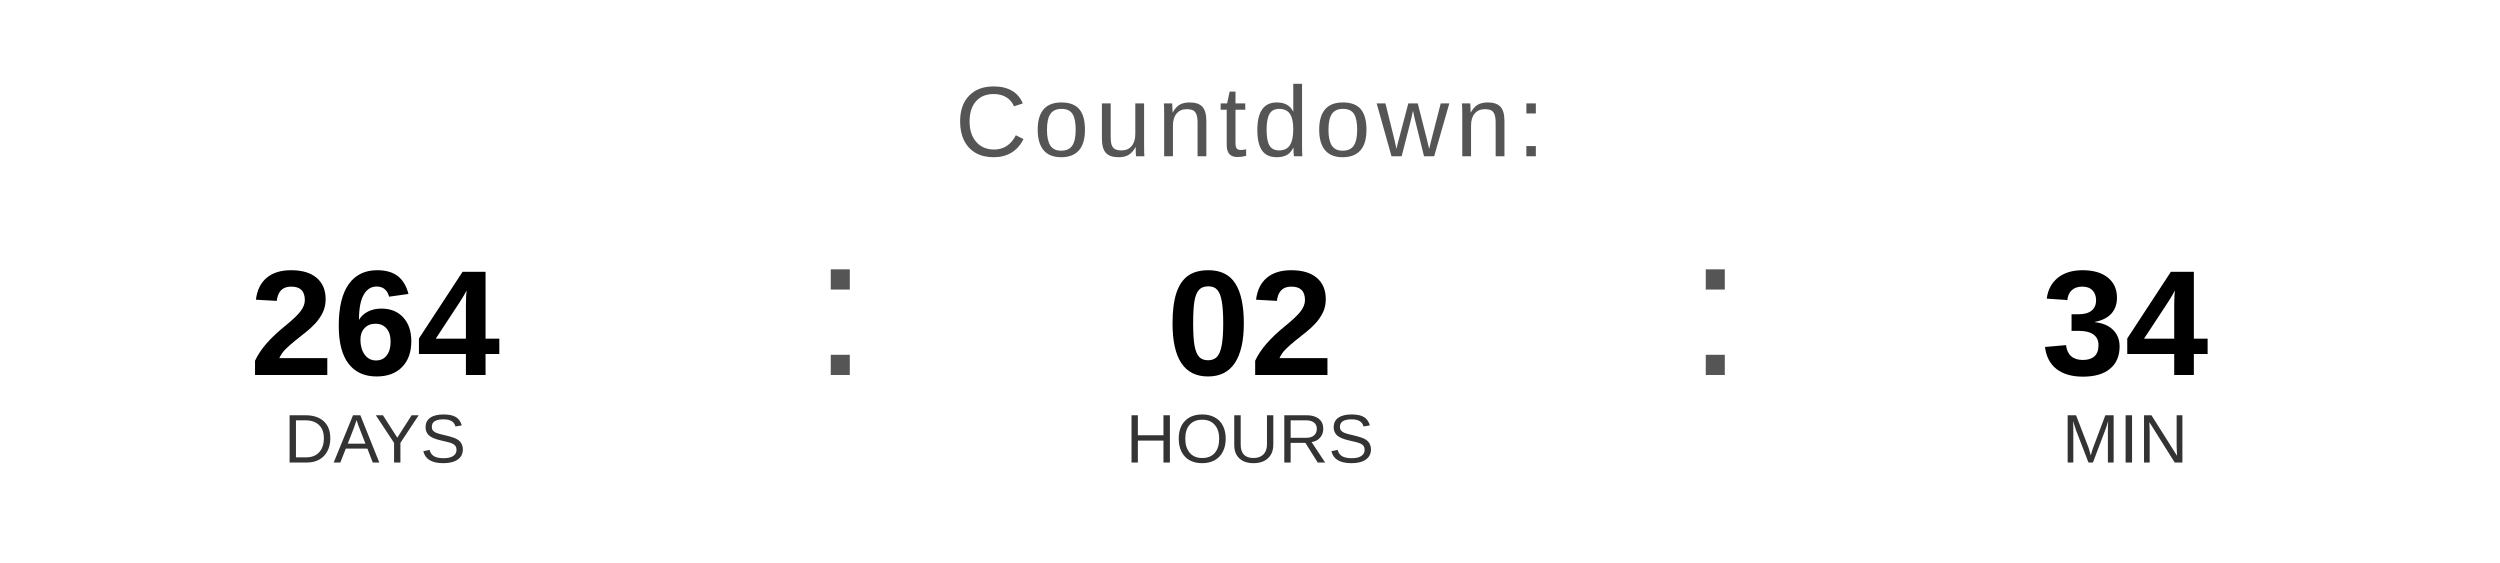
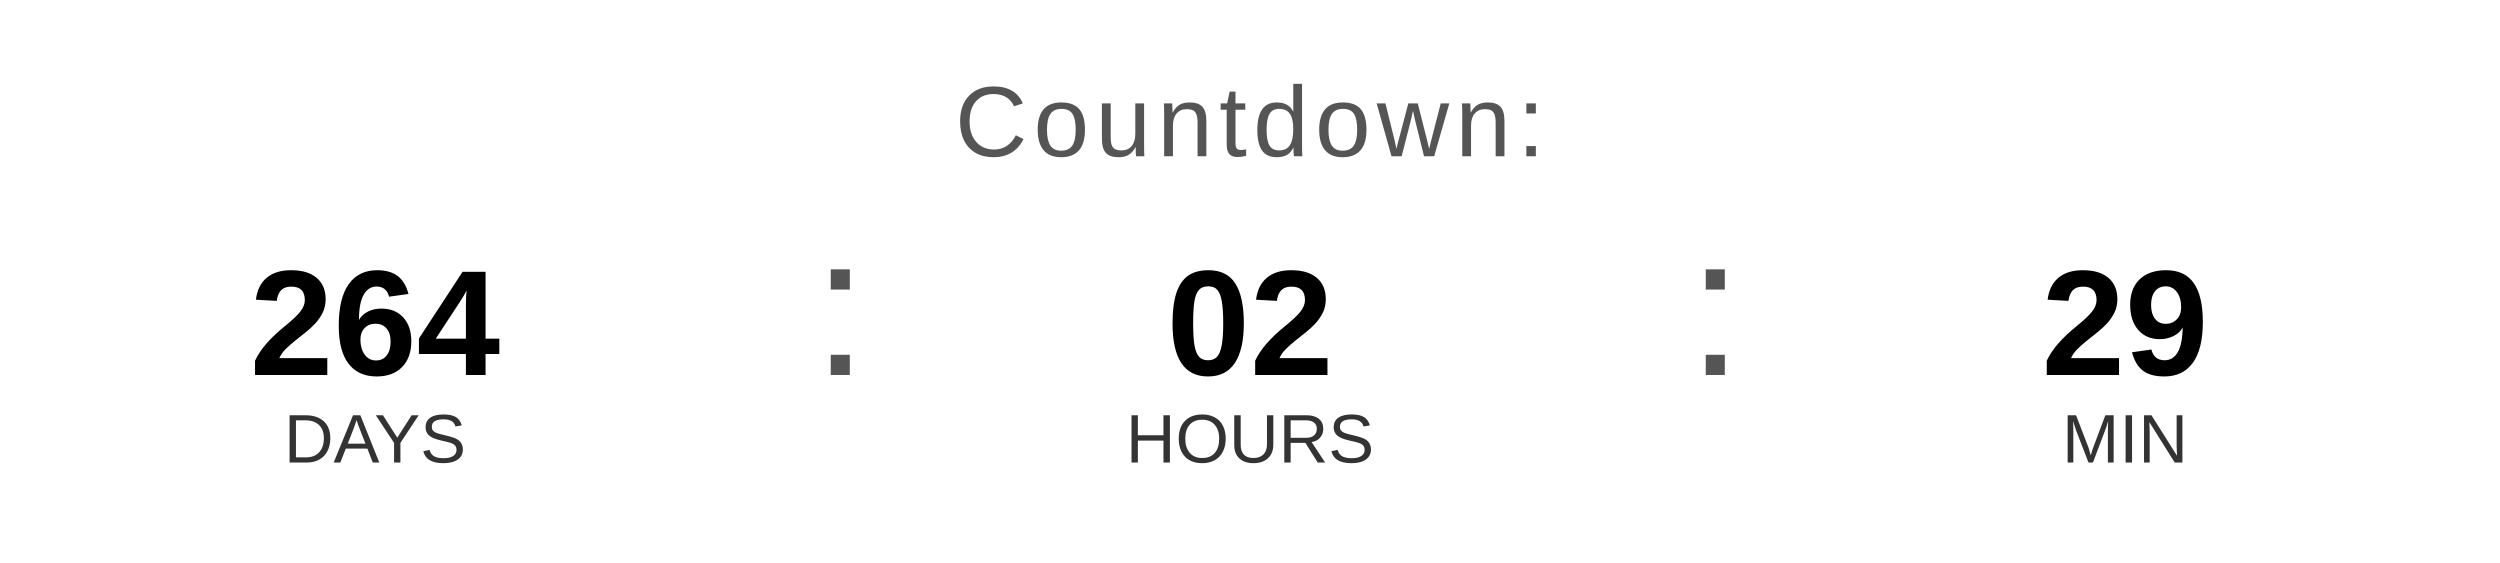
<svg xmlns="http://www.w3.org/2000/svg" width="400" height="90" viewBox="0 0 400 90">
  <text x="200" y="25" font-family="Arial, Helvetica, sans-serif" font-size="16" fill="#555555" text-anchor="middle" letter-spacing="1">
    Countdown:
  </text>
  <text x="60" y="60" font-family="Arial, Helvetica, sans-serif" font-size="24" font-weight="bold" fill="#000000" text-anchor="middle">264</text>
  <text x="60" y="74" font-family="Arial, Helvetica, sans-serif" font-size="11" fill="#333333" text-anchor="middle">DAYS</text>
  <text x="130" y="60" font-family="Arial, sans-serif" font-size="32" fill="#555555">:</text>
  <text x="200" y="60" font-family="Arial, Helvetica, sans-serif" font-size="24" font-weight="bold" fill="#000000" text-anchor="middle">02</text>
  <text x="200" y="74" font-family="Arial, Helvetica, sans-serif" font-size="11" fill="#333333" text-anchor="middle">HOURS</text>
  <text x="270" y="60" font-family="Arial, sans-serif" font-size="32" fill="#555555">:</text>
-   <text x="340" y="60" font-family="Arial, Helvetica, sans-serif" font-size="24" font-weight="bold" fill="#000000" text-anchor="middle">34</text>
+   <text x="340" y="60" font-family="Arial, Helvetica, sans-serif" font-size="24" font-weight="bold" fill="#000000" text-anchor="middle">29</text>
  <text x="340" y="74" font-family="Arial, Helvetica, sans-serif" font-size="11" fill="#333333" text-anchor="middle">MIN</text>
</svg>
